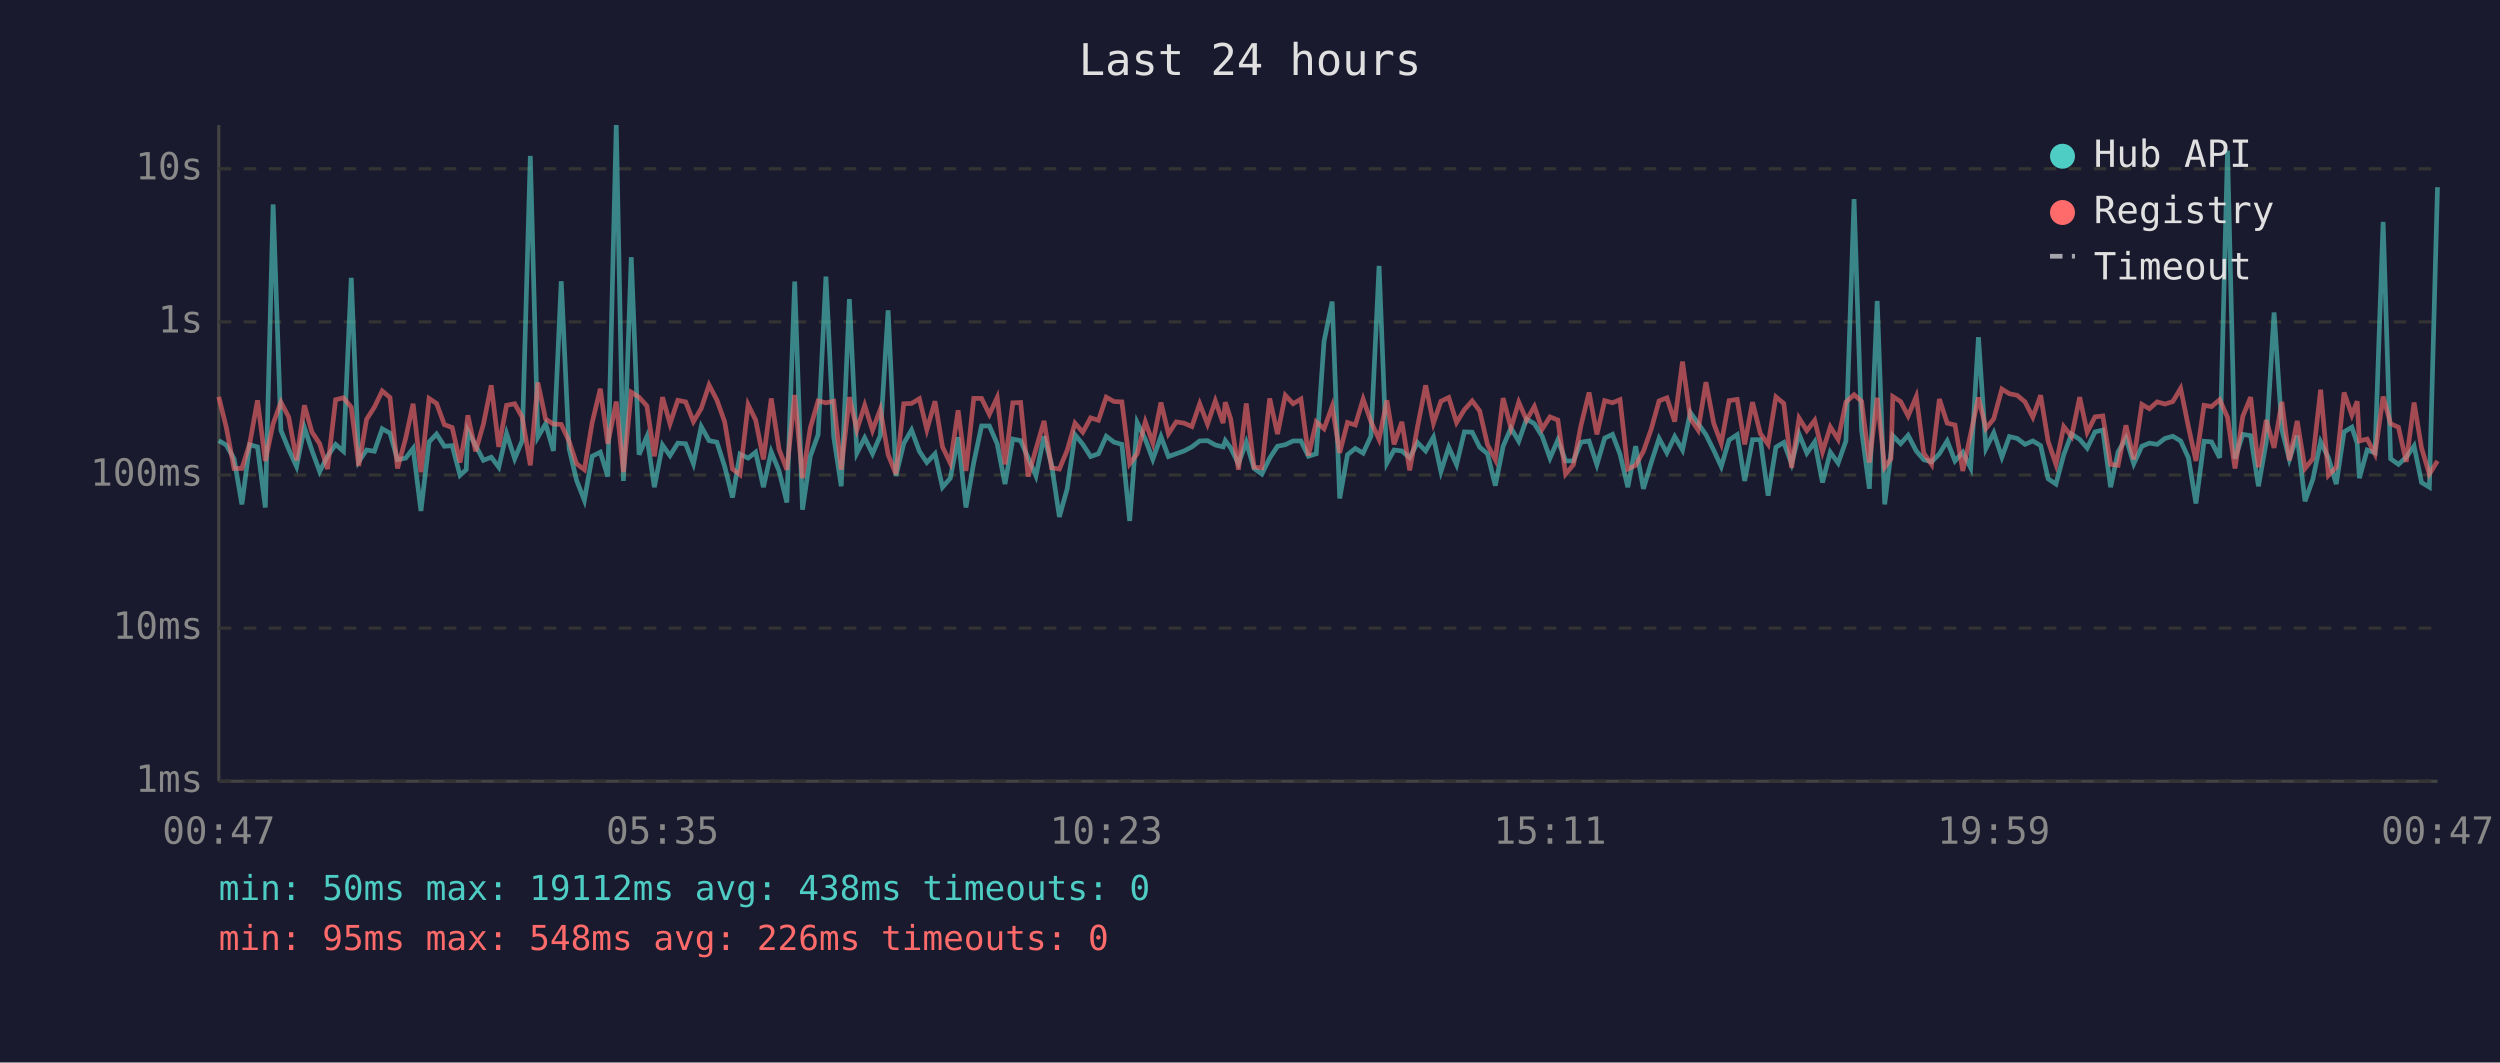
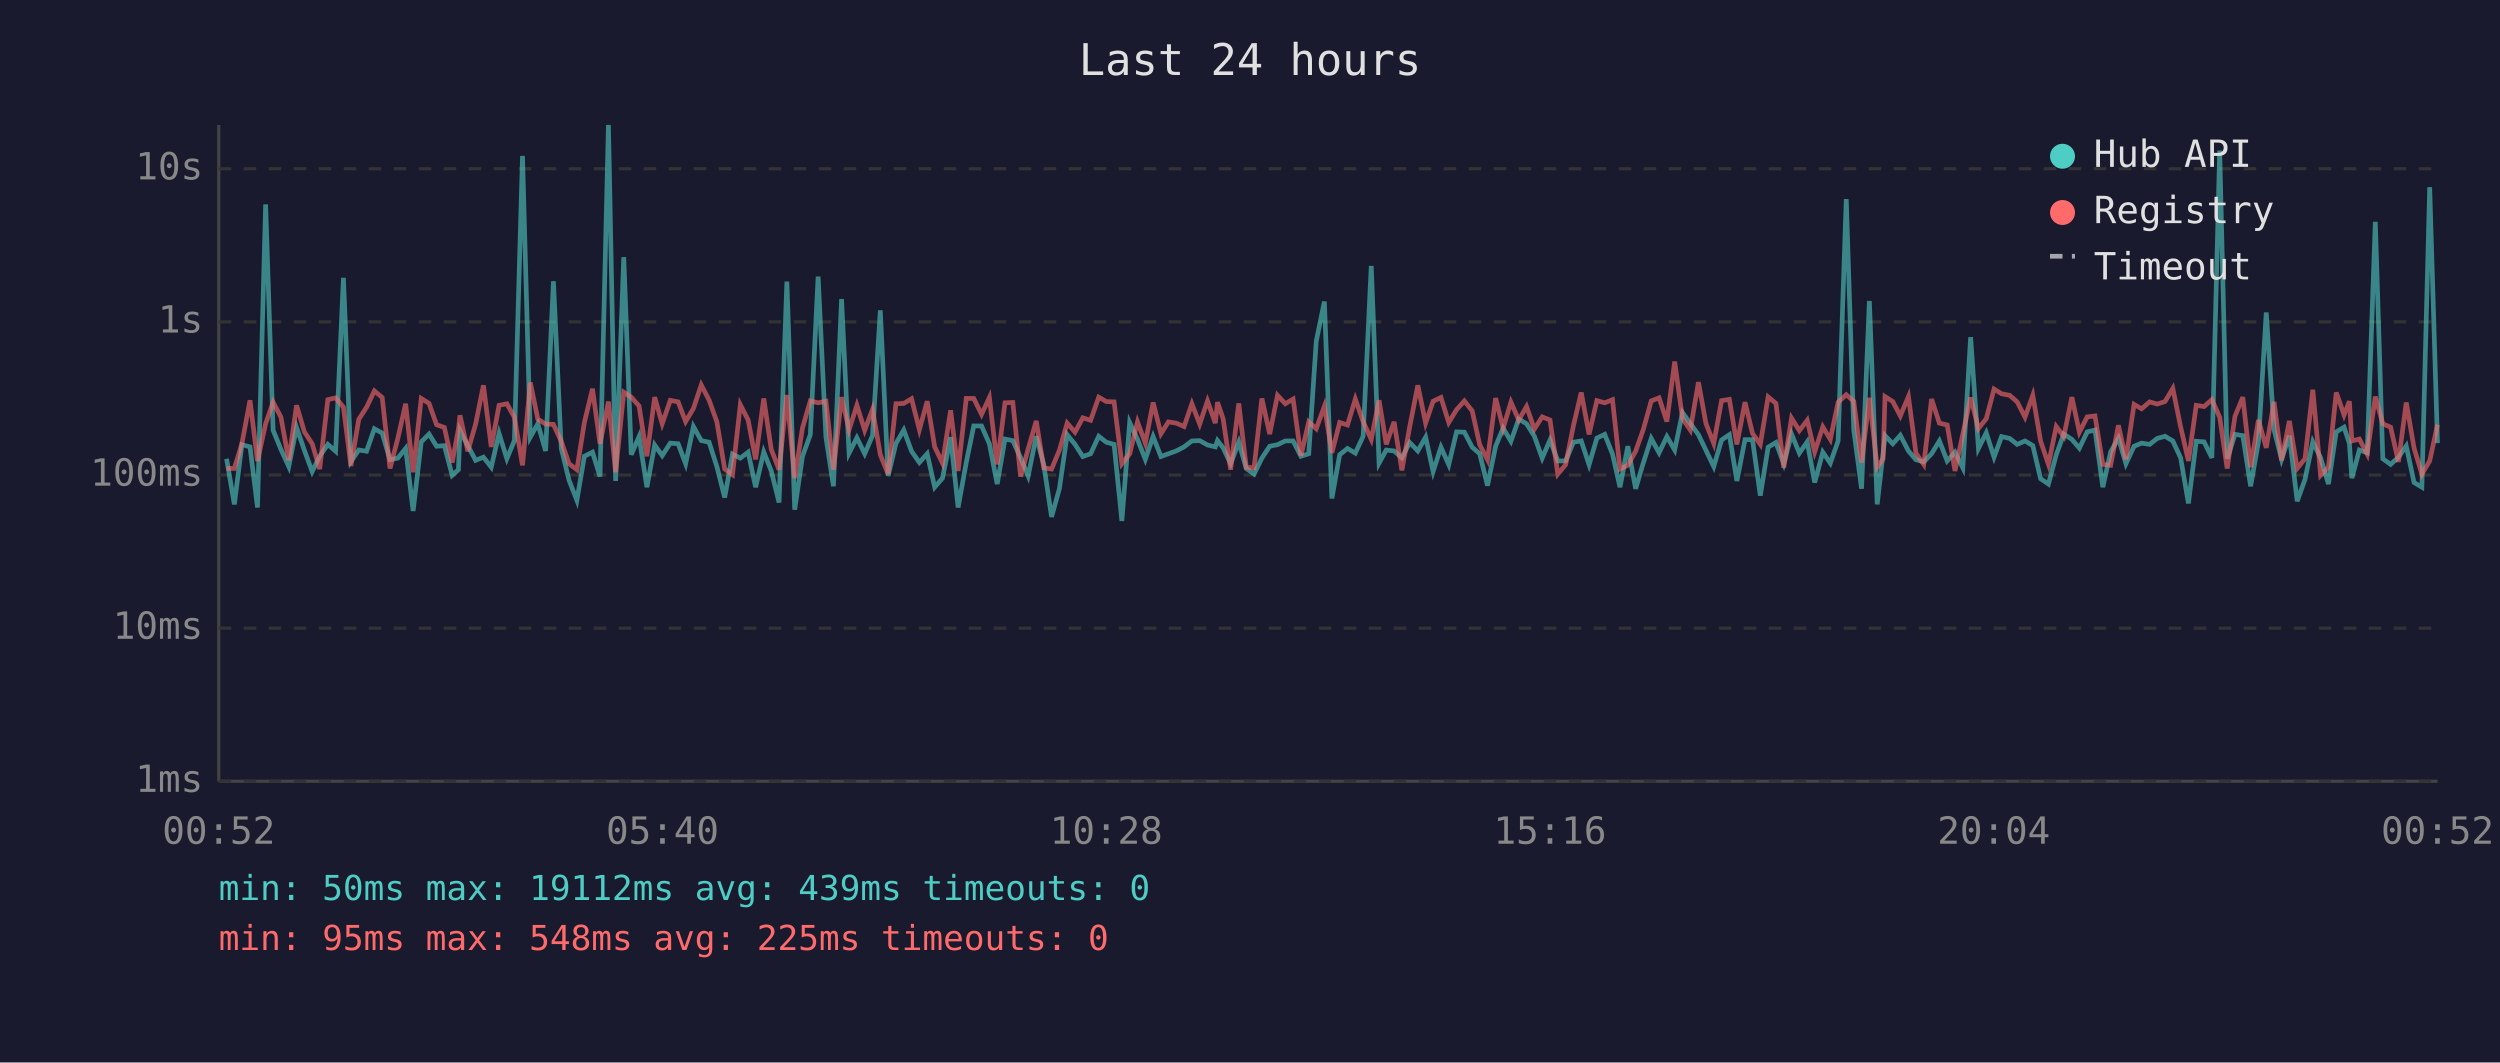
<svg xmlns="http://www.w3.org/2000/svg" viewBox="0 0 800 340" font-family="monospace" font-size="12">
  <rect width="800" height="340" fill="#1a1a2e" />
  <text x="400" y="24" fill="#e0e0e0" font-size="14" text-anchor="middle">Last 24 hours</text>
  <line x1="70" y1="40" x2="70" y2="250" stroke="#444" stroke-width="1" />
  <line x1="70" y1="250" x2="780" y2="250" stroke="#444" stroke-width="1" />
  <line x1="70" y1="250" x2="780" y2="250" stroke="#333" stroke-width="1" stroke-dasharray="4" />
  <text x="65" y="250" fill="#888" text-anchor="end" dominant-baseline="middle">1ms</text>
  <line x1="70" y1="201" x2="780" y2="201" stroke="#333" stroke-width="1" stroke-dasharray="4" />
  <text x="65" y="201" fill="#888" text-anchor="end" dominant-baseline="middle">10ms</text>
  <line x1="70" y1="152" x2="780" y2="152" stroke="#333" stroke-width="1" stroke-dasharray="4" />
  <text x="65" y="152" fill="#888" text-anchor="end" dominant-baseline="middle">100ms</text>
  <line x1="70" y1="103" x2="780" y2="103" stroke="#333" stroke-width="1" stroke-dasharray="4" />
  <text x="65" y="103" fill="#888" text-anchor="end" dominant-baseline="middle">1s</text>
  <line x1="70" y1="54" x2="780" y2="54" stroke="#333" stroke-width="1" stroke-dasharray="4" />
  <text x="65" y="54" fill="#888" text-anchor="end" dominant-baseline="middle">10s</text>
-   <text x="70" y="270" fill="#888" text-anchor="middle">00:47</text>
-   <text x="212" y="270" fill="#888" text-anchor="middle">05:35</text>
-   <text x="354" y="270" fill="#888" text-anchor="middle">10:23</text>
-   <text x="496" y="270" fill="#888" text-anchor="middle">15:11</text>
-   <text x="638" y="270" fill="#888" text-anchor="middle">19:59</text>
-   <text x="780" y="270" fill="#888" text-anchor="middle">00:47</text>
-   <polyline points="70.0,141.0 72.4,142.4 74.9,146.8 77.4,161.4 79.9,142.3 82.4,143.0 84.9,162.4 87.4,65.4 89.9,137.7 92.4,143.8 94.9,149.3 97.4,136.8 99.8,144.1 102.3,150.9 104.8,146.0 107.4,142.2 109.9,144.4 112.4,88.9 114.8,147.7 117.3,144.0 119.8,144.4 122.3,137.2 124.8,138.6 127.2,147.1 129.8,146.6 132.2,143.5 134.7,163.5 137.3,141.4 139.7,138.9 142.2,142.8 144.7,142.6 147.2,152.1 149.2,150.3 149.7,137.8 152.2,142.6 154.7,147.3 157.2,146.3 159.6,149.5 162.1,138.7 164.7,146.8 167.1,141.0 169.7,49.9 172.1,139.9 174.6,135.6 177.1,144.3 179.6,90.0 182.1,143.5 184.5,153.7 187.0,160.1 189.5,146.0 192.1,144.7 194.5,152.5 197.2,40.0 199.5,153.9 202.0,82.3 204.5,145.5 207.0,139.7 209.4,155.9 212.0,142.4 214.4,145.8 216.9,141.8 219.4,142.0 221.9,148.4 224.4,136.5 226.9,141.0 229.4,141.5 231.9,149.3 234.4,159.2 236.8,145.3 239.4,146.6 241.8,144.7 244.3,155.9 246.8,144.6 249.3,150.7 251.8,160.8 254.3,90.1 256.8,163.1 259.3,146.0 261.8,139.1 264.3,88.5 266.8,139.9 269.2,155.6 271.8,95.7 274.2,145.0 276.7,140.1 279.2,145.2 281.7,139.4 284.2,99.3 286.7,152.3 289.2,141.9 291.7,137.6 294.2,144.4 296.6,148.0 299.2,145.2 301.6,155.9 304.1,153.0 306.6,139.9 309.1,162.4 311.6,148.0 314.1,136.3 316.6,136.3 319.1,142.0 321.6,154.9 324.1,140.5 326.6,141.0 329.0,146.5 331.5,152.3 334.1,139.6 336.5,148.7 339.0,165.4 341.5,156.4 344.0,139.1 346.5,142.2 349.0,146.1 351.5,145.2 354.0,139.6 356.5,141.5 359.0,142.2 361.5,166.7 363.9,135.2 366.5,140.6 368.9,147.0 371.5,139.7 373.9,146.1 376.4,145.2 378.9,144.3 381.4,143.0 383.9,141.1 386.4,141.0 388.9,142.4 391.4,143.0 392.1,141.0 393.8,143.3 396.3,148.4 398.8,141.5 401.3,149.9 403.8,151.7 406.3,146.6 408.8,142.8 411.3,142.3 413.8,141.1 416.3,141.1 418.7,146.0 421.2,145.2 423.7,109.2 426.3,96.5 428.7,159.5 431.2,145.5 433.7,143.5 436.2,145.0 438.7,139.6 441.3,85.1 443.8,148.2 446.1,144.0 448.6,144.3 451.1,146.5 453.6,141.6 456.2,144.3 458.7,139.9 461.1,150.9 463.6,143.1 466.1,148.7 468.6,138.2 471.1,138.3 473.5,143.1 476.0,145.2 478.5,155.4 481.0,142.8 483.5,137.0 486.0,141.2 488.5,134.1 491.0,135.6 493.5,139.6 496.0,146.6 498.5,140.8 501.0,147.5 503.5,147.5 505.9,141.5 508.5,141.1 511.0,148.7 513.5,140.2 516.0,139.0 518.4,145.3 520.9,155.9 523.4,142.8 525.9,156.4 528.4,148.0 530.9,140.3 533.4,144.9 535.9,139.7 538.4,144.0 540.9,132.0 543.4,135.5 545.9,139.1 548.4,144.1 550.8,149.3 553.3,140.8 555.9,139.1 558.3,153.9 560.8,140.7 563.3,140.7 565.8,158.6 568.3,143.1 570.8,141.6 573.3,148.4 575.7,138.9 578.2,145.0 580.7,141.4 583.2,154.4 585.7,144.7 588.2,148.2 590.7,141.1 593.3,63.7 595.7,137.6 598.2,156.4 600.7,96.3 603.1,161.4 605.1,144.9 605.7,139.4 608.2,142.0 610.6,139.3 613.2,144.3 615.6,147.1 618.1,147.8 620.6,145.2 623.1,141.1 625.6,147.5 628.1,144.7 630.6,149.7 633.1,107.9 635.5,143.5 638.0,138.5 640.6,146.3 643.0,139.7 645.5,140.3 648.0,142.2 650.5,141.1 653.0,142.6 655.4,153.2 657.9,154.9 660.4,145.5 662.9,138.9 665.5,140.6 667.9,143.4 670.4,138.2 672.9,137.6 675.4,155.9 677.8,144.6 680.3,140.2 682.8,148.4 685.4,142.8 687.8,141.8 690.3,142.2 692.8,140.3 695.3,139.6 697.8,141.1 700.3,146.5 702.7,161.1 705.3,141.2 707.7,141.4 710.3,146.5 712.8,48.2 715.2,146.8 717.7,139.0 720.2,139.4 722.7,155.6 725.2,141.4 727.7,100.0 730.2,137.5 732.6,147.0 735.1,139.4 737.6,160.4 740.1,153.4 742.6,141.4 745.1,146.5 747.6,154.9 750.1,138.2 752.6,136.7 754.3,141.9 755.0,153.0 757.5,144.0 760.0,144.9 762.6,71.0 765.0,146.8 767.5,148.6 770.0,146.3 772.5,142.7 774.9,154.4 777.4,155.9 780.0,59.9" fill="none" stroke="#4ecdc4" stroke-width="1.5" opacity="0.6" />
-   <polyline points="70.0,127.0 72.4,136.7 74.9,149.9 77.4,149.9 79.9,142.0 82.4,128.1 84.9,147.5 87.4,135.6 89.9,128.7 92.4,133.5 94.9,147.3 97.4,129.7 99.8,138.2 102.3,142.0 104.8,150.1 107.4,127.9 109.9,127.3 112.4,130.3 114.8,149.1 117.3,134.2 119.8,130.3 122.3,125.1 124.8,127.2 127.2,149.9 129.8,140.3 132.2,129.2 134.7,151.1 137.3,127.5 139.7,129.1 142.2,135.9 144.7,136.8 147.2,148.0 149.2,137.3 149.7,132.9 152.2,144.4 154.7,135.7 157.2,123.3 159.6,143.0 162.1,129.7 164.7,129.2 167.1,133.5 169.7,148.9 172.1,122.4 174.6,134.1 177.1,135.7 179.6,135.8 182.1,141.2 184.5,148.4 187.0,150.3 189.5,135.2 192.1,124.4 194.5,142.0 197.2,128.5 199.5,151.1 202.0,125.5 204.5,127.1 207.0,129.9 209.4,146.0 212.0,127.1 214.4,135.6 216.9,128.1 219.4,128.6 221.9,134.9 224.4,130.7 226.9,123.2 229.4,128.0 231.9,135.0 234.4,150.1 236.8,151.9 239.4,129.5 241.8,134.4 244.3,147.0 246.8,127.5 249.3,143.8 251.8,150.3 254.3,126.4 256.8,153.0 259.3,136.9 261.8,128.3 264.3,128.9 266.8,128.4 269.2,150.3 271.8,127.1 274.2,137.5 276.7,129.7 279.2,137.7 281.7,131.0 284.2,145.5 286.7,151.7 289.2,129.2 291.7,129.1 294.2,127.6 296.6,137.5 299.2,128.4 301.6,143.0 304.1,148.2 306.6,131.3 309.1,150.7 311.6,127.5 314.1,127.5 316.6,132.6 319.1,127.2 321.6,148.6 324.1,128.9 326.6,128.8 329.0,152.5 331.5,143.7 334.1,134.7 336.5,149.7 339.0,150.1 341.5,144.1 344.0,135.4 346.5,138.3 349.0,133.7 351.5,134.5 354.0,127.1 356.5,128.5 359.0,128.6 361.5,148.4 363.9,145.2 366.5,135.0 368.9,141.8 371.5,128.8 373.9,138.8 376.4,135.0 378.9,135.4 381.4,136.5 383.9,129.2 386.4,135.7 388.9,128.3 391.4,135.4 392.1,128.7 393.8,134.0 396.3,150.3 398.8,129.1 401.3,149.5 403.8,149.7 406.3,127.5 408.8,138.9 411.3,126.5 413.8,129.2 416.3,127.7 418.7,145.8 421.2,135.0 423.7,137.2 426.3,130.0 428.7,144.9 431.2,135.2 433.7,136.0 436.2,127.7 438.7,134.9 441.3,140.6 443.8,128.1 446.1,142.2 448.6,135.0 451.1,150.5 453.6,136.6 456.2,123.3 458.7,135.4 461.1,128.4 463.6,127.2 466.1,135.2 468.6,131.1 471.1,128.3 473.5,131.5 476.0,142.3 478.5,147.1 481.0,127.4 483.5,137.0 486.0,128.7 488.5,134.4 491.0,130.1 493.5,137.3 496.0,133.4 498.5,134.4 501.0,151.7 503.5,148.7 505.9,136.2 508.5,125.6 511.0,139.0 513.5,128.2 516.0,128.9 518.4,127.9 520.9,150.1 523.4,148.9 525.9,144.4 528.4,137.3 530.9,128.3 533.4,127.3 535.9,134.9 538.4,115.7 540.9,133.9 543.4,137.6 545.9,122.3 548.4,135.5 550.8,141.9 553.3,128.2 555.9,127.8 558.3,142.2 560.8,128.7 563.3,138.7 565.8,142.2 568.3,127.0 570.8,129.1 573.3,149.7 575.7,133.8 578.2,137.8 580.7,134.5 583.2,144.6 585.7,136.6 588.2,140.6 590.7,128.7 593.3,126.3 595.7,128.4 598.2,148.0 600.7,127.3 603.1,149.5 605.1,146.8 605.7,126.9 608.2,128.5 610.6,133.1 613.2,126.9 615.6,145.0 618.1,148.6 620.6,127.7 623.1,135.4 625.6,136.0 628.1,150.7 630.6,138.9 633.1,127.2 635.5,137.1 638.0,134.0 640.6,124.5 643.0,126.0 645.5,126.5 648.0,128.6 650.5,133.5 653.0,126.5 655.4,141.2 657.9,148.6 660.4,136.5 662.9,139.7 665.5,127.1 667.9,138.3 670.4,133.4 672.9,133.1 675.4,148.6 677.8,148.9 680.3,136.1 682.8,147.0 685.4,129.4 687.8,130.8 690.3,128.6 692.8,129.3 695.3,128.5 697.8,124.3 700.3,136.6 702.7,147.5 705.3,129.7 707.7,130.1 710.3,127.9 712.8,133.5 715.2,149.9 717.7,133.2 720.2,127.1 722.7,149.5 725.2,134.4 727.7,143.3 730.2,128.6 732.6,147.3 735.1,134.7 737.6,149.9 740.1,146.8 742.6,124.7 745.1,152.1 747.6,149.5 750.1,125.6 752.6,132.8 754.3,128.4 755.0,141.1 757.5,140.5 760.0,145.3 762.6,126.9 765.0,135.6 767.5,136.7 770.0,147.8 772.5,128.8 774.9,143.4 777.4,151.7 780.0,147.5" fill="none" stroke="#ff6b6b" stroke-width="1.5" opacity="0.6" />
+   <text x="70" y="270" fill="#888" text-anchor="middle">00:52</text>
+   <text x="212" y="270" fill="#888" text-anchor="middle">05:40</text>
+   <text x="354" y="270" fill="#888" text-anchor="middle">10:28</text>
+   <text x="496" y="270" fill="#888" text-anchor="middle">15:16</text>
+   <text x="638" y="270" fill="#888" text-anchor="middle">20:04</text>
+   <text x="780" y="270" fill="#888" text-anchor="middle">00:52</text>
+   <polyline points="72.5,146.8 75.0,161.4 77.4,142.3 80.0,143.0 82.4,162.4 85.0,65.4 87.4,137.7 89.9,143.8 92.4,149.3 94.9,136.8 97.4,144.1 99.9,150.9 102.3,146.0 104.9,142.2 107.4,144.4 109.9,88.9 112.3,147.7 114.8,144.0 117.3,144.4 119.8,137.2 122.3,138.6 124.8,147.1 127.3,146.6 129.8,143.5 132.2,163.5 134.8,141.4 137.3,138.9 139.7,142.8 142.2,142.6 144.7,152.1 146.7,150.3 147.2,137.8 149.7,142.6 152.2,147.3 154.7,146.3 157.2,149.5 159.7,138.7 162.2,146.8 164.6,141.0 167.2,49.9 169.7,139.9 172.1,135.6 174.6,144.3 177.1,90.0 179.6,143.5 182.1,153.7 184.6,160.1 187.0,146.0 189.6,144.7 192.0,152.5 194.7,40.0 197.0,153.9 199.6,82.3 202.0,145.5 204.5,139.7 207.0,155.9 209.5,142.4 211.9,145.8 214.5,141.8 217.0,142.0 219.4,148.4 221.9,136.5 224.4,141.0 226.9,141.5 229.4,149.3 231.9,159.2 234.4,145.3 236.9,146.6 239.4,144.7 241.8,155.9 244.4,144.6 246.8,150.7 249.3,160.8 251.8,90.1 254.3,163.1 256.8,146.0 259.3,139.1 261.8,88.5 264.3,139.9 266.7,155.6 269.3,95.7 271.7,145.0 274.2,140.1 276.7,145.2 279.2,139.4 281.7,99.3 284.2,152.3 286.7,141.9 289.2,137.6 291.7,144.4 294.2,148.0 296.7,145.2 299.1,155.9 301.6,153.0 304.2,139.9 306.6,162.4 309.2,148.0 311.6,136.3 314.1,136.3 316.6,142.0 319.1,154.9 321.6,140.5 324.1,141.0 326.6,146.5 329.0,152.3 331.6,139.6 334.0,148.7 336.5,165.4 339.0,156.4 341.5,139.1 344.0,142.2 346.5,146.1 349.0,145.2 351.6,139.6 354.0,141.5 356.5,142.2 359.0,166.7 361.5,135.2 364.0,140.6 366.5,147.0 369.0,139.7 371.5,146.1 373.9,145.2 376.4,144.3 378.9,143.0 381.4,141.1 383.9,141.0 386.4,142.4 388.9,143.0 389.6,141.0 391.4,143.3 393.8,148.4 396.4,141.5 398.8,149.9 401.3,151.7 403.8,146.6 406.3,142.8 408.8,142.3 411.3,141.1 413.8,141.1 416.3,146.0 418.8,145.2 421.2,109.2 423.8,96.5 426.2,159.5 428.7,145.5 431.2,143.5 433.7,145.0 436.2,139.6 438.8,85.1 441.3,148.2 443.6,144.0 446.1,144.3 448.6,146.5 451.1,141.6 453.7,144.3 456.2,139.9 458.6,150.9 461.1,143.1 463.6,148.7 466.1,138.2 468.6,138.3 471.1,143.1 473.5,145.2 476.0,155.4 478.6,142.8 481.0,137.0 483.5,141.2 486.0,134.1 488.5,135.6 491.0,139.6 493.5,146.6 496.0,140.8 498.5,147.5 501.0,147.5 503.5,141.5 506.0,141.1 508.5,148.7 511.0,140.2 513.5,139.0 516.0,145.3 518.4,155.9 520.9,142.8 523.4,156.4 525.9,148.0 528.4,140.3 530.9,144.9 533.4,139.7 535.9,144.0 538.4,132.0 540.9,135.5 543.5,139.1 545.9,144.1 548.4,149.3 550.9,140.8 553.4,139.1 555.8,153.9 558.4,140.7 560.8,140.7 563.3,158.6 565.8,143.1 568.3,141.6 570.8,148.4 573.3,138.9 575.8,145.0 578.3,141.4 580.7,154.4 583.3,144.7 585.7,148.2 588.2,141.1 590.8,63.7 593.2,137.6 595.7,156.4 598.2,96.3 600.7,161.4 602.6,144.9 603.2,139.4 605.7,142.0 608.1,139.3 610.7,144.3 613.1,147.1 615.6,147.8 618.1,145.2 620.6,141.1 623.1,147.5 625.6,144.7 628.1,149.7 630.6,107.9 633.1,143.5 635.6,138.5 638.1,146.3 640.5,139.7 643.1,140.3 645.5,142.2 648.0,141.1 650.5,142.6 653.0,153.2 655.5,154.9 658.0,145.5 660.4,138.9 663.0,140.6 665.4,143.4 667.9,138.2 670.4,137.6 672.9,155.9 675.4,144.6 677.9,140.2 680.3,148.4 682.9,142.8 685.3,141.8 687.9,142.2 690.3,140.3 692.8,139.6 695.3,141.1 697.8,146.5 700.3,161.1 702.8,141.2 705.3,141.4 707.8,146.5 710.3,48.2 712.7,146.8 715.2,139.0 717.7,139.4 720.2,155.6 722.7,141.4 725.2,100.0 727.7,137.5 730.1,147.0 732.6,139.4 735.1,160.4 737.6,153.4 740.1,141.4 742.6,146.5 745.1,154.9 747.6,138.2 750.1,136.7 751.8,141.9 752.6,153.0 755.0,144.0 757.5,144.9 760.1,71.0 762.5,146.8 765.0,148.6 767.5,146.3 770.0,142.7 772.5,154.4 775.0,155.9 777.5,59.9 780.0,141.8" fill="none" stroke="#4ecdc4" stroke-width="1.5" opacity="0.6" />
+   <polyline points="72.5,149.9 75.0,149.9 77.4,142.0 80.0,128.1 82.4,147.5 85.0,135.6 87.4,128.7 89.9,133.5 92.4,147.3 94.9,129.7 97.4,138.2 99.9,142.0 102.3,150.1 104.9,127.9 107.4,127.3 109.9,130.3 112.3,149.1 114.8,134.2 117.3,130.3 119.8,125.1 122.3,127.2 124.8,149.9 127.3,140.3 129.8,129.2 132.2,151.1 134.8,127.5 137.3,129.1 139.7,135.9 142.2,136.8 144.7,148.0 146.7,137.3 147.2,132.9 149.7,144.4 152.2,135.7 154.7,123.3 157.2,143.0 159.7,129.7 162.2,129.2 164.6,133.5 167.2,148.9 169.7,122.4 172.1,134.1 174.6,135.7 177.1,135.8 179.6,141.2 182.1,148.4 184.6,150.3 187.0,135.2 189.6,124.4 192.0,142.0 194.7,128.5 197.0,151.1 199.6,125.5 202.0,127.1 204.5,129.9 207.0,146.0 209.5,127.1 211.9,135.6 214.5,128.1 217.0,128.6 219.4,134.9 221.9,130.7 224.4,123.2 226.9,128.0 229.4,135.0 231.9,150.1 234.4,151.9 236.9,129.5 239.4,134.4 241.8,147.0 244.4,127.5 246.8,143.8 249.3,150.3 251.8,126.4 254.3,153.0 256.8,136.9 259.3,128.3 261.8,128.9 264.3,128.4 266.7,150.3 269.3,127.1 271.7,137.5 274.2,129.7 276.7,137.7 279.2,131.0 281.7,145.5 284.2,151.7 286.7,129.2 289.2,129.1 291.7,127.6 294.2,137.5 296.7,128.4 299.1,143.0 301.6,148.2 304.2,131.3 306.6,150.7 309.2,127.5 311.6,127.5 314.1,132.6 316.6,127.2 319.1,148.6 321.6,128.9 324.1,128.8 326.6,152.5 329.0,143.7 331.6,134.7 334.0,149.7 336.5,150.1 339.0,144.1 341.5,135.4 344.0,138.3 346.5,133.7 349.0,134.5 351.6,127.1 354.0,128.5 356.5,128.6 359.0,148.4 361.5,145.2 364.0,135.0 366.5,141.8 369.0,128.8 371.5,138.8 373.9,135.0 376.4,135.4 378.9,136.5 381.4,129.2 383.9,135.7 386.4,128.3 388.9,135.4 389.6,128.7 391.4,134.0 393.8,150.3 396.4,129.1 398.8,149.5 401.3,149.7 403.8,127.5 406.3,138.9 408.8,126.5 411.3,129.2 413.8,127.7 416.3,145.8 418.8,135.0 421.2,137.2 423.8,130.0 426.2,144.9 428.7,135.2 431.2,136.0 433.7,127.7 436.2,134.9 438.8,140.6 441.3,128.1 443.6,142.2 446.1,135.0 448.6,150.5 451.1,136.6 453.7,123.3 456.2,135.4 458.6,128.4 461.1,127.2 463.6,135.2 466.1,131.1 468.6,128.3 471.1,131.5 473.5,142.3 476.0,147.1 478.6,127.4 481.0,137.0 483.5,128.7 486.0,134.4 488.5,130.1 491.0,137.3 493.5,133.4 496.0,134.4 498.5,151.7 501.0,148.7 503.5,136.2 506.0,125.6 508.5,139.0 511.0,128.2 513.5,128.9 516.0,127.9 518.4,150.1 520.9,148.9 523.4,144.4 525.9,137.3 528.4,128.3 530.9,127.3 533.4,134.9 535.9,115.7 538.4,133.9 540.9,137.6 543.5,122.3 545.9,135.5 548.4,141.9 550.9,128.2 553.4,127.8 555.8,142.2 558.4,128.7 560.8,138.7 563.3,142.2 565.8,127.0 568.3,129.1 570.8,149.7 573.3,133.8 575.8,137.8 578.3,134.5 580.7,144.6 583.3,136.6 585.7,140.6 588.2,128.7 590.8,126.3 593.2,128.4 595.7,148.0 598.2,127.3 600.7,149.5 602.6,146.8 603.2,126.9 605.7,128.5 608.1,133.1 610.7,126.9 613.1,145.0 615.6,148.6 618.1,127.7 620.6,135.4 623.1,136.0 625.6,150.7 628.1,138.9 630.6,127.2 633.1,137.1 635.6,134.0 638.1,124.5 640.5,126.0 643.1,126.5 645.5,128.6 648.0,133.5 650.5,126.5 653.0,141.2 655.5,148.6 658.0,136.5 660.4,139.7 663.0,127.1 665.4,138.3 667.9,133.4 670.4,133.1 672.9,148.6 675.4,148.9 677.9,136.1 680.3,147.0 682.9,129.4 685.3,130.8 687.9,128.6 690.3,129.3 692.8,128.5 695.3,124.3 697.8,136.6 700.3,147.5 702.8,129.7 705.3,130.1 707.8,127.9 710.3,133.5 712.7,149.9 715.2,133.2 717.7,127.1 720.2,149.5 722.7,134.4 725.2,143.3 727.7,128.6 730.1,147.3 732.6,134.7 735.1,149.9 737.6,146.8 740.1,124.7 742.6,152.1 745.1,149.5 747.6,125.6 750.1,132.8 751.8,128.4 752.6,141.1 755.0,140.5 757.5,145.3 760.1,126.9 762.5,135.6 765.0,136.7 767.5,147.8 770.0,128.8 772.5,143.4 775.0,151.7 777.5,147.5 780.0,135.9" fill="none" stroke="#ff6b6b" stroke-width="1.5" opacity="0.6" />
  <circle cx="660" cy="50" r="4" fill="#4ecdc4" />
  <text x="670" y="50" fill="#e0e0e0" dominant-baseline="middle">Hub API</text>
  <circle cx="660" cy="68" r="4" fill="#ff6b6b" />
  <text x="670" y="68" fill="#e0e0e0" dominant-baseline="middle">Registry</text>
  <line x1="656" y1="82" x2="664" y2="82" stroke="#e0e0e0" stroke-width="1.5" stroke-dasharray="4,3" opacity="0.7" />
  <text x="670" y="86" fill="#e0e0e0" dominant-baseline="middle">Timeout</text>
-   <text x="70" y="288" fill="#4ecdc4" font-size="11">min: 50ms  max: 19112ms  avg: 438ms  timeouts: 0</text>
-   <text x="70" y="304" fill="#ff6b6b" font-size="11">min: 95ms  max: 548ms  avg: 226ms  timeouts: 0</text>
+   <text x="70" y="288" fill="#4ecdc4" font-size="11">min: 50ms  max: 19112ms  avg: 439ms  timeouts: 0</text>
+   <text x="70" y="304" fill="#ff6b6b" font-size="11">min: 95ms  max: 548ms  avg: 225ms  timeouts: 0</text>
</svg>
